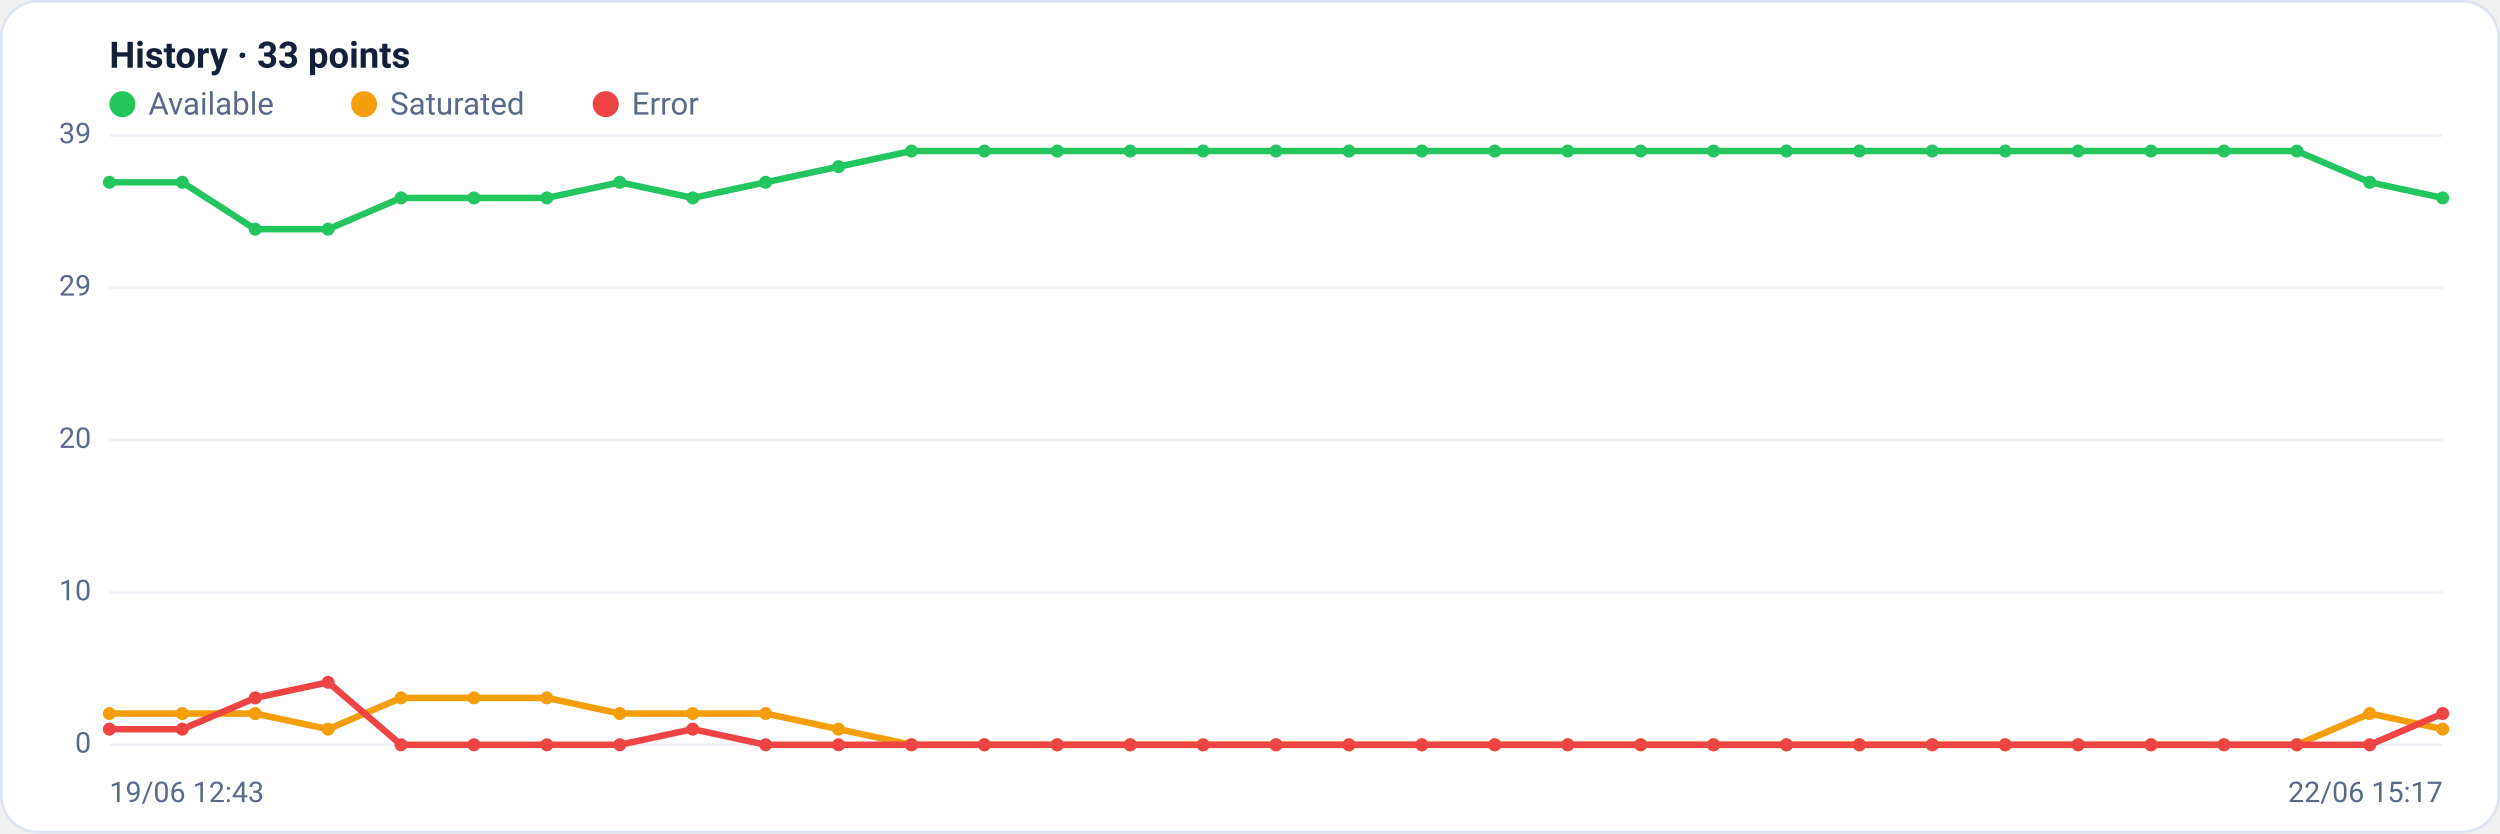
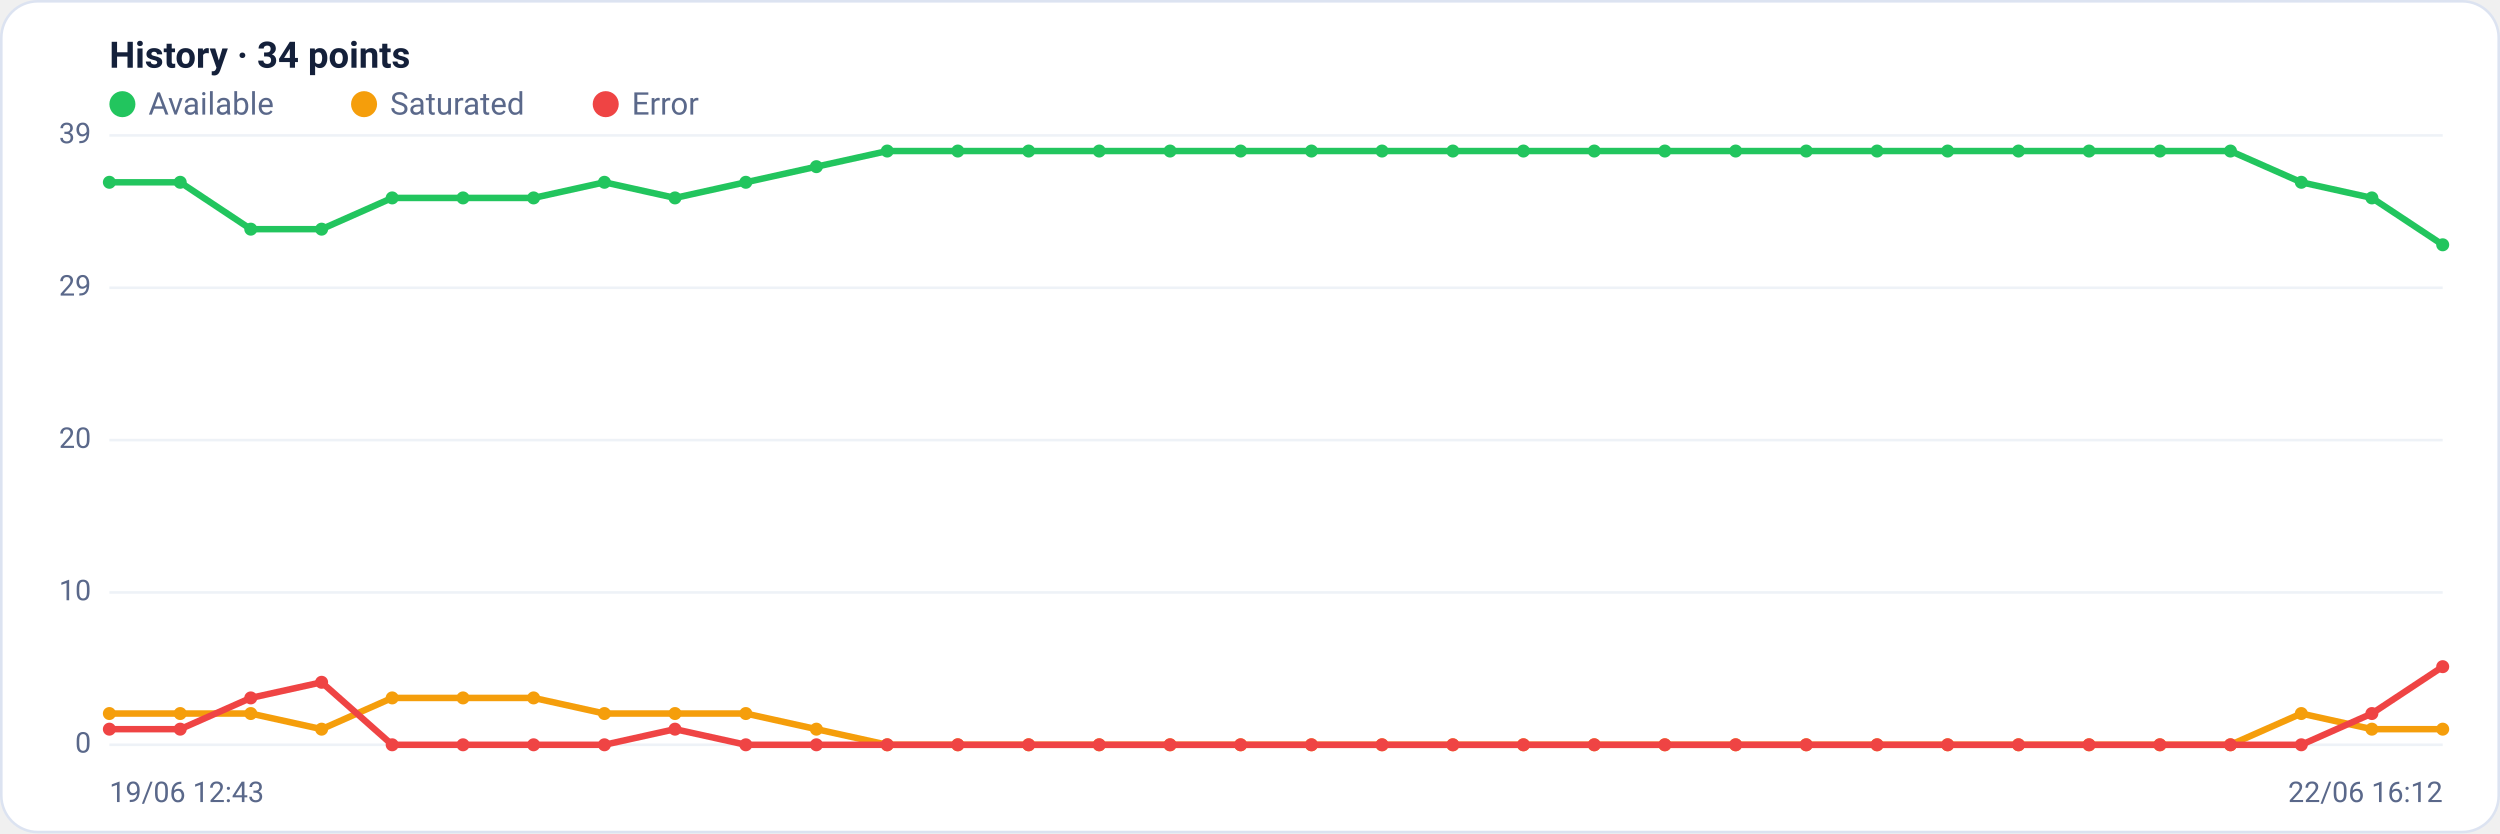
<svg xmlns="http://www.w3.org/2000/svg" viewBox="0 0 960 320" width="960" height="320" font-family="Segoe UI, system-ui, -apple-system, Roboto, Helvetica, Arial, sans-serif" role="img" aria-label="Availability history per region">
  <rect x="0.5" y="0.5" width="959" height="319" rx="14" fill="#ffffff" stroke="#dce3f1" />
-   <text x="42" y="26" font-size="14" font-weight="600" fill="#14203a">History · 33 points</text>
+   <text x="42" y="26" font-size="14" font-weight="600" fill="#14203a">History · 34 points</text>
  <circle cx="47" cy="40" r="5" fill="#22c55e" />
  <text x="57" y="44" font-size="12" fill="#5a688a">Available</text>
  <circle cx="139.8" cy="40" r="5" fill="#f59e0b" />
  <text x="149.8" y="44" font-size="12" fill="#5a688a">Saturated</text>
  <circle cx="232.6" cy="40" r="5" fill="#ef4444" />
  <text x="242.6" y="44" font-size="12" fill="#5a688a">Error</text>
  <line x1="42" y1="286.0" x2="938" y2="286.0" stroke="#eef2f7" stroke-width="1" />
  <text x="35" y="289.0" text-anchor="end" font-size="11" fill="#5a688a">0</text>
  <line x1="42" y1="227.5" x2="938" y2="227.5" stroke="#eef2f7" stroke-width="1" />
  <text x="35" y="230.5" text-anchor="end" font-size="11" fill="#5a688a">10</text>
  <line x1="42" y1="169.0" x2="938" y2="169.0" stroke="#eef2f7" stroke-width="1" />
  <text x="35" y="172.0" text-anchor="end" font-size="11" fill="#5a688a">20</text>
  <line x1="42" y1="110.5" x2="938" y2="110.5" stroke="#eef2f7" stroke-width="1" />
  <text x="35" y="113.5" text-anchor="end" font-size="11" fill="#5a688a">29</text>
  <line x1="42" y1="52.0" x2="938" y2="52.0" stroke="#eef2f7" stroke-width="1" />
  <text x="35" y="55.0" text-anchor="end" font-size="11" fill="#5a688a">39</text>
-   <polyline fill="none" stroke="#22c55e" stroke-width="2.5" stroke-linejoin="round" stroke-linecap="round" points="42.0,70.0 70.0,70.0 98.0,88.0 126.0,88.0 154.0,76.0 182.0,76.0 210.0,76.0 238.0,70.0 266.0,76.0 294.0,70.0 322.0,64.0 350.0,58.0 378.0,58.0 406.0,58.0 434.0,58.0 462.0,58.0 490.0,58.0 518.0,58.0 546.0,58.0 574.0,58.0 602.0,58.0 630.0,58.0 658.0,58.0 686.0,58.0 714.0,58.0 742.0,58.0 770.0,58.0 798.0,58.0 826.0,58.0 854.0,58.0 882.0,58.0 910.0,70.0 938.0,76.0" />
+   <polyline fill="none" stroke="#22c55e" stroke-width="2.5" stroke-linejoin="round" stroke-linecap="round" points="42.0,70.0 69.2,70.0 96.3,88.0 123.5,88.0 150.6,76.0 177.8,76.0 204.9,76.0 232.1,70.0 259.2,76.0 286.4,70.0 313.5,64.0 340.7,58.0 367.8,58.0 395.0,58.0 422.1,58.0 449.3,58.0 476.4,58.0 503.6,58.0 530.7,58.0 557.9,58.0 585.0,58.0 612.2,58.0 639.3,58.0 666.5,58.0 693.6,58.0 720.8,58.0 747.9,58.0 775.1,58.0 802.2,58.0 829.4,58.0 856.5,58.0 883.7,70.0 910.8,76.0 938.0,94.0" />
  <circle cx="42.0" cy="70.0" r="2.5" fill="#22c55e" />
-   <circle cx="70.0" cy="70.0" r="2.5" fill="#22c55e" />
-   <circle cx="98.0" cy="88.0" r="2.5" fill="#22c55e" />
-   <circle cx="126.0" cy="88.0" r="2.5" fill="#22c55e" />
-   <circle cx="154.0" cy="76.0" r="2.5" fill="#22c55e" />
-   <circle cx="182.0" cy="76.0" r="2.5" fill="#22c55e" />
-   <circle cx="210.0" cy="76.0" r="2.5" fill="#22c55e" />
-   <circle cx="238.0" cy="70.0" r="2.5" fill="#22c55e" />
-   <circle cx="266.0" cy="76.0" r="2.5" fill="#22c55e" />
-   <circle cx="294.0" cy="70.0" r="2.5" fill="#22c55e" />
-   <circle cx="322.0" cy="64.0" r="2.5" fill="#22c55e" />
-   <circle cx="350.0" cy="58.0" r="2.5" fill="#22c55e" />
-   <circle cx="378.0" cy="58.0" r="2.5" fill="#22c55e" />
-   <circle cx="406.0" cy="58.0" r="2.5" fill="#22c55e" />
-   <circle cx="434.0" cy="58.0" r="2.5" fill="#22c55e" />
-   <circle cx="462.0" cy="58.0" r="2.5" fill="#22c55e" />
-   <circle cx="490.0" cy="58.0" r="2.5" fill="#22c55e" />
-   <circle cx="518.0" cy="58.0" r="2.5" fill="#22c55e" />
-   <circle cx="546.0" cy="58.0" r="2.5" fill="#22c55e" />
-   <circle cx="574.0" cy="58.0" r="2.5" fill="#22c55e" />
-   <circle cx="602.0" cy="58.0" r="2.5" fill="#22c55e" />
-   <circle cx="630.0" cy="58.0" r="2.5" fill="#22c55e" />
-   <circle cx="658.0" cy="58.0" r="2.5" fill="#22c55e" />
-   <circle cx="686.0" cy="58.0" r="2.5" fill="#22c55e" />
-   <circle cx="714.0" cy="58.0" r="2.5" fill="#22c55e" />
-   <circle cx="742.0" cy="58.0" r="2.5" fill="#22c55e" />
-   <circle cx="770.0" cy="58.0" r="2.5" fill="#22c55e" />
-   <circle cx="798.0" cy="58.0" r="2.5" fill="#22c55e" />
-   <circle cx="826.0" cy="58.0" r="2.5" fill="#22c55e" />
-   <circle cx="854.0" cy="58.0" r="2.5" fill="#22c55e" />
-   <circle cx="882.0" cy="58.0" r="2.5" fill="#22c55e" />
-   <circle cx="910.0" cy="70.0" r="2.5" fill="#22c55e" />
-   <circle cx="938.0" cy="76.0" r="2.5" fill="#22c55e" />
-   <polyline fill="none" stroke="#f59e0b" stroke-width="2.5" stroke-linejoin="round" stroke-linecap="round" points="42.0,274.0 70.0,274.0 98.0,274.0 126.0,280.0 154.0,268.0 182.0,268.0 210.0,268.0 238.0,274.0 266.0,274.0 294.0,274.0 322.0,280.0 350.0,286.0 378.0,286.0 406.0,286.0 434.0,286.0 462.0,286.0 490.0,286.0 518.0,286.0 546.0,286.0 574.0,286.0 602.0,286.0 630.0,286.0 658.0,286.0 686.0,286.0 714.0,286.0 742.0,286.0 770.0,286.0 798.0,286.0 826.0,286.0 854.0,286.0 882.0,286.0 910.0,274.0 938.0,280.0" />
+   <circle cx="69.2" cy="70.0" r="2.5" fill="#22c55e" />
+   <circle cx="96.3" cy="88.0" r="2.5" fill="#22c55e" />
+   <circle cx="123.5" cy="88.0" r="2.5" fill="#22c55e" />
+   <circle cx="150.6" cy="76.0" r="2.5" fill="#22c55e" />
+   <circle cx="177.8" cy="76.0" r="2.5" fill="#22c55e" />
+   <circle cx="204.9" cy="76.0" r="2.5" fill="#22c55e" />
+   <circle cx="232.1" cy="70.0" r="2.5" fill="#22c55e" />
+   <circle cx="259.2" cy="76.0" r="2.5" fill="#22c55e" />
+   <circle cx="286.4" cy="70.0" r="2.5" fill="#22c55e" />
+   <circle cx="313.5" cy="64.0" r="2.5" fill="#22c55e" />
+   <circle cx="340.7" cy="58.0" r="2.5" fill="#22c55e" />
+   <circle cx="367.8" cy="58.0" r="2.5" fill="#22c55e" />
+   <circle cx="395.0" cy="58.0" r="2.5" fill="#22c55e" />
+   <circle cx="422.1" cy="58.0" r="2.5" fill="#22c55e" />
+   <circle cx="449.3" cy="58.0" r="2.5" fill="#22c55e" />
+   <circle cx="476.4" cy="58.0" r="2.5" fill="#22c55e" />
+   <circle cx="503.6" cy="58.0" r="2.5" fill="#22c55e" />
+   <circle cx="530.7" cy="58.0" r="2.5" fill="#22c55e" />
+   <circle cx="557.9" cy="58.0" r="2.5" fill="#22c55e" />
+   <circle cx="585.0" cy="58.0" r="2.5" fill="#22c55e" />
+   <circle cx="612.2" cy="58.0" r="2.5" fill="#22c55e" />
+   <circle cx="639.3" cy="58.0" r="2.5" fill="#22c55e" />
+   <circle cx="666.5" cy="58.0" r="2.5" fill="#22c55e" />
+   <circle cx="693.6" cy="58.0" r="2.5" fill="#22c55e" />
+   <circle cx="720.8" cy="58.0" r="2.5" fill="#22c55e" />
+   <circle cx="747.9" cy="58.0" r="2.5" fill="#22c55e" />
+   <circle cx="775.1" cy="58.0" r="2.5" fill="#22c55e" />
+   <circle cx="802.2" cy="58.0" r="2.5" fill="#22c55e" />
+   <circle cx="829.4" cy="58.0" r="2.5" fill="#22c55e" />
+   <circle cx="856.5" cy="58.0" r="2.5" fill="#22c55e" />
+   <circle cx="883.7" cy="70.0" r="2.5" fill="#22c55e" />
+   <circle cx="910.8" cy="76.0" r="2.5" fill="#22c55e" />
+   <circle cx="938.0" cy="94.0" r="2.5" fill="#22c55e" />
+   <polyline fill="none" stroke="#f59e0b" stroke-width="2.5" stroke-linejoin="round" stroke-linecap="round" points="42.0,274.0 69.2,274.0 96.3,274.0 123.5,280.0 150.6,268.0 177.8,268.0 204.9,268.0 232.1,274.0 259.2,274.0 286.4,274.0 313.5,280.0 340.7,286.0 367.8,286.0 395.0,286.0 422.1,286.0 449.3,286.0 476.4,286.0 503.6,286.0 530.7,286.0 557.9,286.0 585.0,286.0 612.2,286.0 639.3,286.0 666.5,286.0 693.6,286.0 720.8,286.0 747.9,286.0 775.1,286.0 802.2,286.0 829.4,286.0 856.5,286.0 883.7,274.0 910.8,280.0 938.0,280.0" />
  <circle cx="42.0" cy="274.0" r="2.5" fill="#f59e0b" />
-   <circle cx="70.0" cy="274.0" r="2.5" fill="#f59e0b" />
-   <circle cx="98.0" cy="274.0" r="2.5" fill="#f59e0b" />
-   <circle cx="126.0" cy="280.0" r="2.5" fill="#f59e0b" />
-   <circle cx="154.0" cy="268.0" r="2.5" fill="#f59e0b" />
-   <circle cx="182.0" cy="268.0" r="2.5" fill="#f59e0b" />
-   <circle cx="210.0" cy="268.0" r="2.5" fill="#f59e0b" />
-   <circle cx="238.0" cy="274.0" r="2.5" fill="#f59e0b" />
-   <circle cx="266.0" cy="274.0" r="2.5" fill="#f59e0b" />
-   <circle cx="294.0" cy="274.0" r="2.5" fill="#f59e0b" />
-   <circle cx="322.0" cy="280.0" r="2.5" fill="#f59e0b" />
-   <circle cx="350.0" cy="286.0" r="2.5" fill="#f59e0b" />
-   <circle cx="378.0" cy="286.0" r="2.5" fill="#f59e0b" />
-   <circle cx="406.0" cy="286.0" r="2.5" fill="#f59e0b" />
-   <circle cx="434.0" cy="286.0" r="2.5" fill="#f59e0b" />
-   <circle cx="462.0" cy="286.0" r="2.5" fill="#f59e0b" />
-   <circle cx="490.0" cy="286.0" r="2.5" fill="#f59e0b" />
-   <circle cx="518.0" cy="286.0" r="2.5" fill="#f59e0b" />
-   <circle cx="546.0" cy="286.0" r="2.5" fill="#f59e0b" />
-   <circle cx="574.0" cy="286.0" r="2.5" fill="#f59e0b" />
-   <circle cx="602.0" cy="286.0" r="2.5" fill="#f59e0b" />
-   <circle cx="630.0" cy="286.0" r="2.5" fill="#f59e0b" />
-   <circle cx="658.0" cy="286.0" r="2.5" fill="#f59e0b" />
-   <circle cx="686.0" cy="286.0" r="2.5" fill="#f59e0b" />
-   <circle cx="714.0" cy="286.0" r="2.5" fill="#f59e0b" />
-   <circle cx="742.0" cy="286.0" r="2.5" fill="#f59e0b" />
-   <circle cx="770.0" cy="286.0" r="2.5" fill="#f59e0b" />
-   <circle cx="798.0" cy="286.0" r="2.5" fill="#f59e0b" />
-   <circle cx="826.0" cy="286.0" r="2.5" fill="#f59e0b" />
-   <circle cx="854.0" cy="286.0" r="2.5" fill="#f59e0b" />
-   <circle cx="882.0" cy="286.0" r="2.5" fill="#f59e0b" />
-   <circle cx="910.0" cy="274.0" r="2.5" fill="#f59e0b" />
+   <circle cx="69.2" cy="274.0" r="2.5" fill="#f59e0b" />
+   <circle cx="96.3" cy="274.0" r="2.5" fill="#f59e0b" />
+   <circle cx="123.5" cy="280.0" r="2.5" fill="#f59e0b" />
+   <circle cx="150.6" cy="268.0" r="2.5" fill="#f59e0b" />
+   <circle cx="177.8" cy="268.0" r="2.5" fill="#f59e0b" />
+   <circle cx="204.9" cy="268.0" r="2.5" fill="#f59e0b" />
+   <circle cx="232.1" cy="274.0" r="2.5" fill="#f59e0b" />
+   <circle cx="259.2" cy="274.0" r="2.5" fill="#f59e0b" />
+   <circle cx="286.4" cy="274.0" r="2.5" fill="#f59e0b" />
+   <circle cx="313.5" cy="280.0" r="2.5" fill="#f59e0b" />
+   <circle cx="340.7" cy="286.0" r="2.5" fill="#f59e0b" />
+   <circle cx="367.8" cy="286.0" r="2.5" fill="#f59e0b" />
+   <circle cx="395.0" cy="286.0" r="2.5" fill="#f59e0b" />
+   <circle cx="422.1" cy="286.0" r="2.5" fill="#f59e0b" />
+   <circle cx="449.3" cy="286.0" r="2.5" fill="#f59e0b" />
+   <circle cx="476.4" cy="286.0" r="2.5" fill="#f59e0b" />
+   <circle cx="503.6" cy="286.0" r="2.5" fill="#f59e0b" />
+   <circle cx="530.7" cy="286.0" r="2.5" fill="#f59e0b" />
+   <circle cx="557.9" cy="286.0" r="2.5" fill="#f59e0b" />
+   <circle cx="585.0" cy="286.0" r="2.5" fill="#f59e0b" />
+   <circle cx="612.2" cy="286.0" r="2.5" fill="#f59e0b" />
+   <circle cx="639.3" cy="286.0" r="2.5" fill="#f59e0b" />
+   <circle cx="666.5" cy="286.0" r="2.5" fill="#f59e0b" />
+   <circle cx="693.6" cy="286.0" r="2.5" fill="#f59e0b" />
+   <circle cx="720.8" cy="286.0" r="2.5" fill="#f59e0b" />
+   <circle cx="747.9" cy="286.0" r="2.5" fill="#f59e0b" />
+   <circle cx="775.1" cy="286.0" r="2.5" fill="#f59e0b" />
+   <circle cx="802.2" cy="286.0" r="2.5" fill="#f59e0b" />
+   <circle cx="829.4" cy="286.0" r="2.5" fill="#f59e0b" />
+   <circle cx="856.5" cy="286.0" r="2.5" fill="#f59e0b" />
+   <circle cx="883.7" cy="274.0" r="2.5" fill="#f59e0b" />
+   <circle cx="910.8" cy="280.0" r="2.5" fill="#f59e0b" />
  <circle cx="938.0" cy="280.0" r="2.5" fill="#f59e0b" />
-   <polyline fill="none" stroke="#ef4444" stroke-width="2.5" stroke-linejoin="round" stroke-linecap="round" points="42.0,280.0 70.0,280.0 98.0,268.0 126.0,262.0 154.0,286.0 182.0,286.0 210.0,286.0 238.0,286.0 266.0,280.0 294.0,286.0 322.0,286.0 350.0,286.0 378.0,286.0 406.0,286.0 434.0,286.0 462.0,286.0 490.0,286.0 518.0,286.0 546.0,286.0 574.0,286.0 602.0,286.0 630.0,286.0 658.0,286.0 686.0,286.0 714.0,286.0 742.0,286.0 770.0,286.0 798.0,286.0 826.0,286.0 854.0,286.0 882.0,286.0 910.0,286.0 938.0,274.0" />
+   <polyline fill="none" stroke="#ef4444" stroke-width="2.5" stroke-linejoin="round" stroke-linecap="round" points="42.0,280.0 69.2,280.0 96.3,268.0 123.5,262.0 150.6,286.0 177.8,286.0 204.9,286.0 232.1,286.0 259.2,280.0 286.4,286.0 313.5,286.0 340.7,286.0 367.8,286.0 395.0,286.0 422.1,286.0 449.3,286.0 476.4,286.0 503.6,286.0 530.7,286.0 557.9,286.0 585.0,286.0 612.2,286.0 639.3,286.0 666.5,286.0 693.6,286.0 720.8,286.0 747.9,286.0 775.1,286.0 802.2,286.0 829.4,286.0 856.5,286.0 883.7,286.0 910.8,274.0 938.0,256.0" />
  <circle cx="42.0" cy="280.0" r="2.5" fill="#ef4444" />
-   <circle cx="70.0" cy="280.0" r="2.5" fill="#ef4444" />
-   <circle cx="98.0" cy="268.0" r="2.5" fill="#ef4444" />
-   <circle cx="126.0" cy="262.0" r="2.5" fill="#ef4444" />
-   <circle cx="154.0" cy="286.0" r="2.5" fill="#ef4444" />
-   <circle cx="182.0" cy="286.0" r="2.5" fill="#ef4444" />
-   <circle cx="210.0" cy="286.0" r="2.5" fill="#ef4444" />
-   <circle cx="238.0" cy="286.0" r="2.5" fill="#ef4444" />
-   <circle cx="266.0" cy="280.0" r="2.5" fill="#ef4444" />
-   <circle cx="294.0" cy="286.0" r="2.5" fill="#ef4444" />
-   <circle cx="322.0" cy="286.0" r="2.5" fill="#ef4444" />
-   <circle cx="350.0" cy="286.0" r="2.5" fill="#ef4444" />
-   <circle cx="378.0" cy="286.0" r="2.5" fill="#ef4444" />
-   <circle cx="406.0" cy="286.0" r="2.5" fill="#ef4444" />
-   <circle cx="434.0" cy="286.0" r="2.5" fill="#ef4444" />
-   <circle cx="462.0" cy="286.0" r="2.5" fill="#ef4444" />
-   <circle cx="490.0" cy="286.0" r="2.5" fill="#ef4444" />
-   <circle cx="518.0" cy="286.0" r="2.5" fill="#ef4444" />
-   <circle cx="546.0" cy="286.0" r="2.5" fill="#ef4444" />
-   <circle cx="574.0" cy="286.0" r="2.5" fill="#ef4444" />
-   <circle cx="602.0" cy="286.0" r="2.5" fill="#ef4444" />
-   <circle cx="630.0" cy="286.0" r="2.5" fill="#ef4444" />
-   <circle cx="658.0" cy="286.0" r="2.5" fill="#ef4444" />
-   <circle cx="686.0" cy="286.0" r="2.5" fill="#ef4444" />
-   <circle cx="714.0" cy="286.0" r="2.5" fill="#ef4444" />
-   <circle cx="742.0" cy="286.0" r="2.5" fill="#ef4444" />
-   <circle cx="770.0" cy="286.0" r="2.5" fill="#ef4444" />
-   <circle cx="798.0" cy="286.0" r="2.5" fill="#ef4444" />
-   <circle cx="826.0" cy="286.0" r="2.5" fill="#ef4444" />
-   <circle cx="854.0" cy="286.0" r="2.5" fill="#ef4444" />
-   <circle cx="882.0" cy="286.0" r="2.5" fill="#ef4444" />
-   <circle cx="910.0" cy="286.0" r="2.5" fill="#ef4444" />
-   <circle cx="938.0" cy="274.0" r="2.5" fill="#ef4444" />
+   <circle cx="69.2" cy="280.0" r="2.5" fill="#ef4444" />
+   <circle cx="96.3" cy="268.0" r="2.5" fill="#ef4444" />
+   <circle cx="123.5" cy="262.0" r="2.5" fill="#ef4444" />
+   <circle cx="150.6" cy="286.0" r="2.5" fill="#ef4444" />
+   <circle cx="177.8" cy="286.0" r="2.5" fill="#ef4444" />
+   <circle cx="204.9" cy="286.0" r="2.5" fill="#ef4444" />
+   <circle cx="232.1" cy="286.0" r="2.5" fill="#ef4444" />
+   <circle cx="259.2" cy="280.0" r="2.5" fill="#ef4444" />
+   <circle cx="286.4" cy="286.0" r="2.5" fill="#ef4444" />
+   <circle cx="313.5" cy="286.0" r="2.5" fill="#ef4444" />
+   <circle cx="340.7" cy="286.0" r="2.5" fill="#ef4444" />
+   <circle cx="367.8" cy="286.0" r="2.5" fill="#ef4444" />
+   <circle cx="395.0" cy="286.0" r="2.5" fill="#ef4444" />
+   <circle cx="422.1" cy="286.0" r="2.5" fill="#ef4444" />
+   <circle cx="449.3" cy="286.0" r="2.5" fill="#ef4444" />
+   <circle cx="476.4" cy="286.0" r="2.5" fill="#ef4444" />
+   <circle cx="503.6" cy="286.0" r="2.5" fill="#ef4444" />
+   <circle cx="530.7" cy="286.0" r="2.5" fill="#ef4444" />
+   <circle cx="557.9" cy="286.0" r="2.5" fill="#ef4444" />
+   <circle cx="585.0" cy="286.0" r="2.5" fill="#ef4444" />
+   <circle cx="612.2" cy="286.0" r="2.5" fill="#ef4444" />
+   <circle cx="639.3" cy="286.0" r="2.5" fill="#ef4444" />
+   <circle cx="666.5" cy="286.0" r="2.5" fill="#ef4444" />
+   <circle cx="693.6" cy="286.0" r="2.5" fill="#ef4444" />
+   <circle cx="720.8" cy="286.0" r="2.5" fill="#ef4444" />
+   <circle cx="747.9" cy="286.0" r="2.5" fill="#ef4444" />
+   <circle cx="775.1" cy="286.0" r="2.5" fill="#ef4444" />
+   <circle cx="802.2" cy="286.0" r="2.5" fill="#ef4444" />
+   <circle cx="829.4" cy="286.0" r="2.5" fill="#ef4444" />
+   <circle cx="856.5" cy="286.0" r="2.5" fill="#ef4444" />
+   <circle cx="883.7" cy="286.0" r="2.5" fill="#ef4444" />
+   <circle cx="910.8" cy="274.0" r="2.5" fill="#ef4444" />
+   <circle cx="938.0" cy="256.0" r="2.5" fill="#ef4444" />
  <text x="42" y="308" font-size="11" fill="#5a688a">19/06 12:43</text>
-   <text x="938" y="308" text-anchor="end" font-size="11" fill="#5a688a">22/06 15:17</text>
+   <text x="938" y="308" text-anchor="end" font-size="11" fill="#5a688a">22/06 16:12</text>
</svg>
